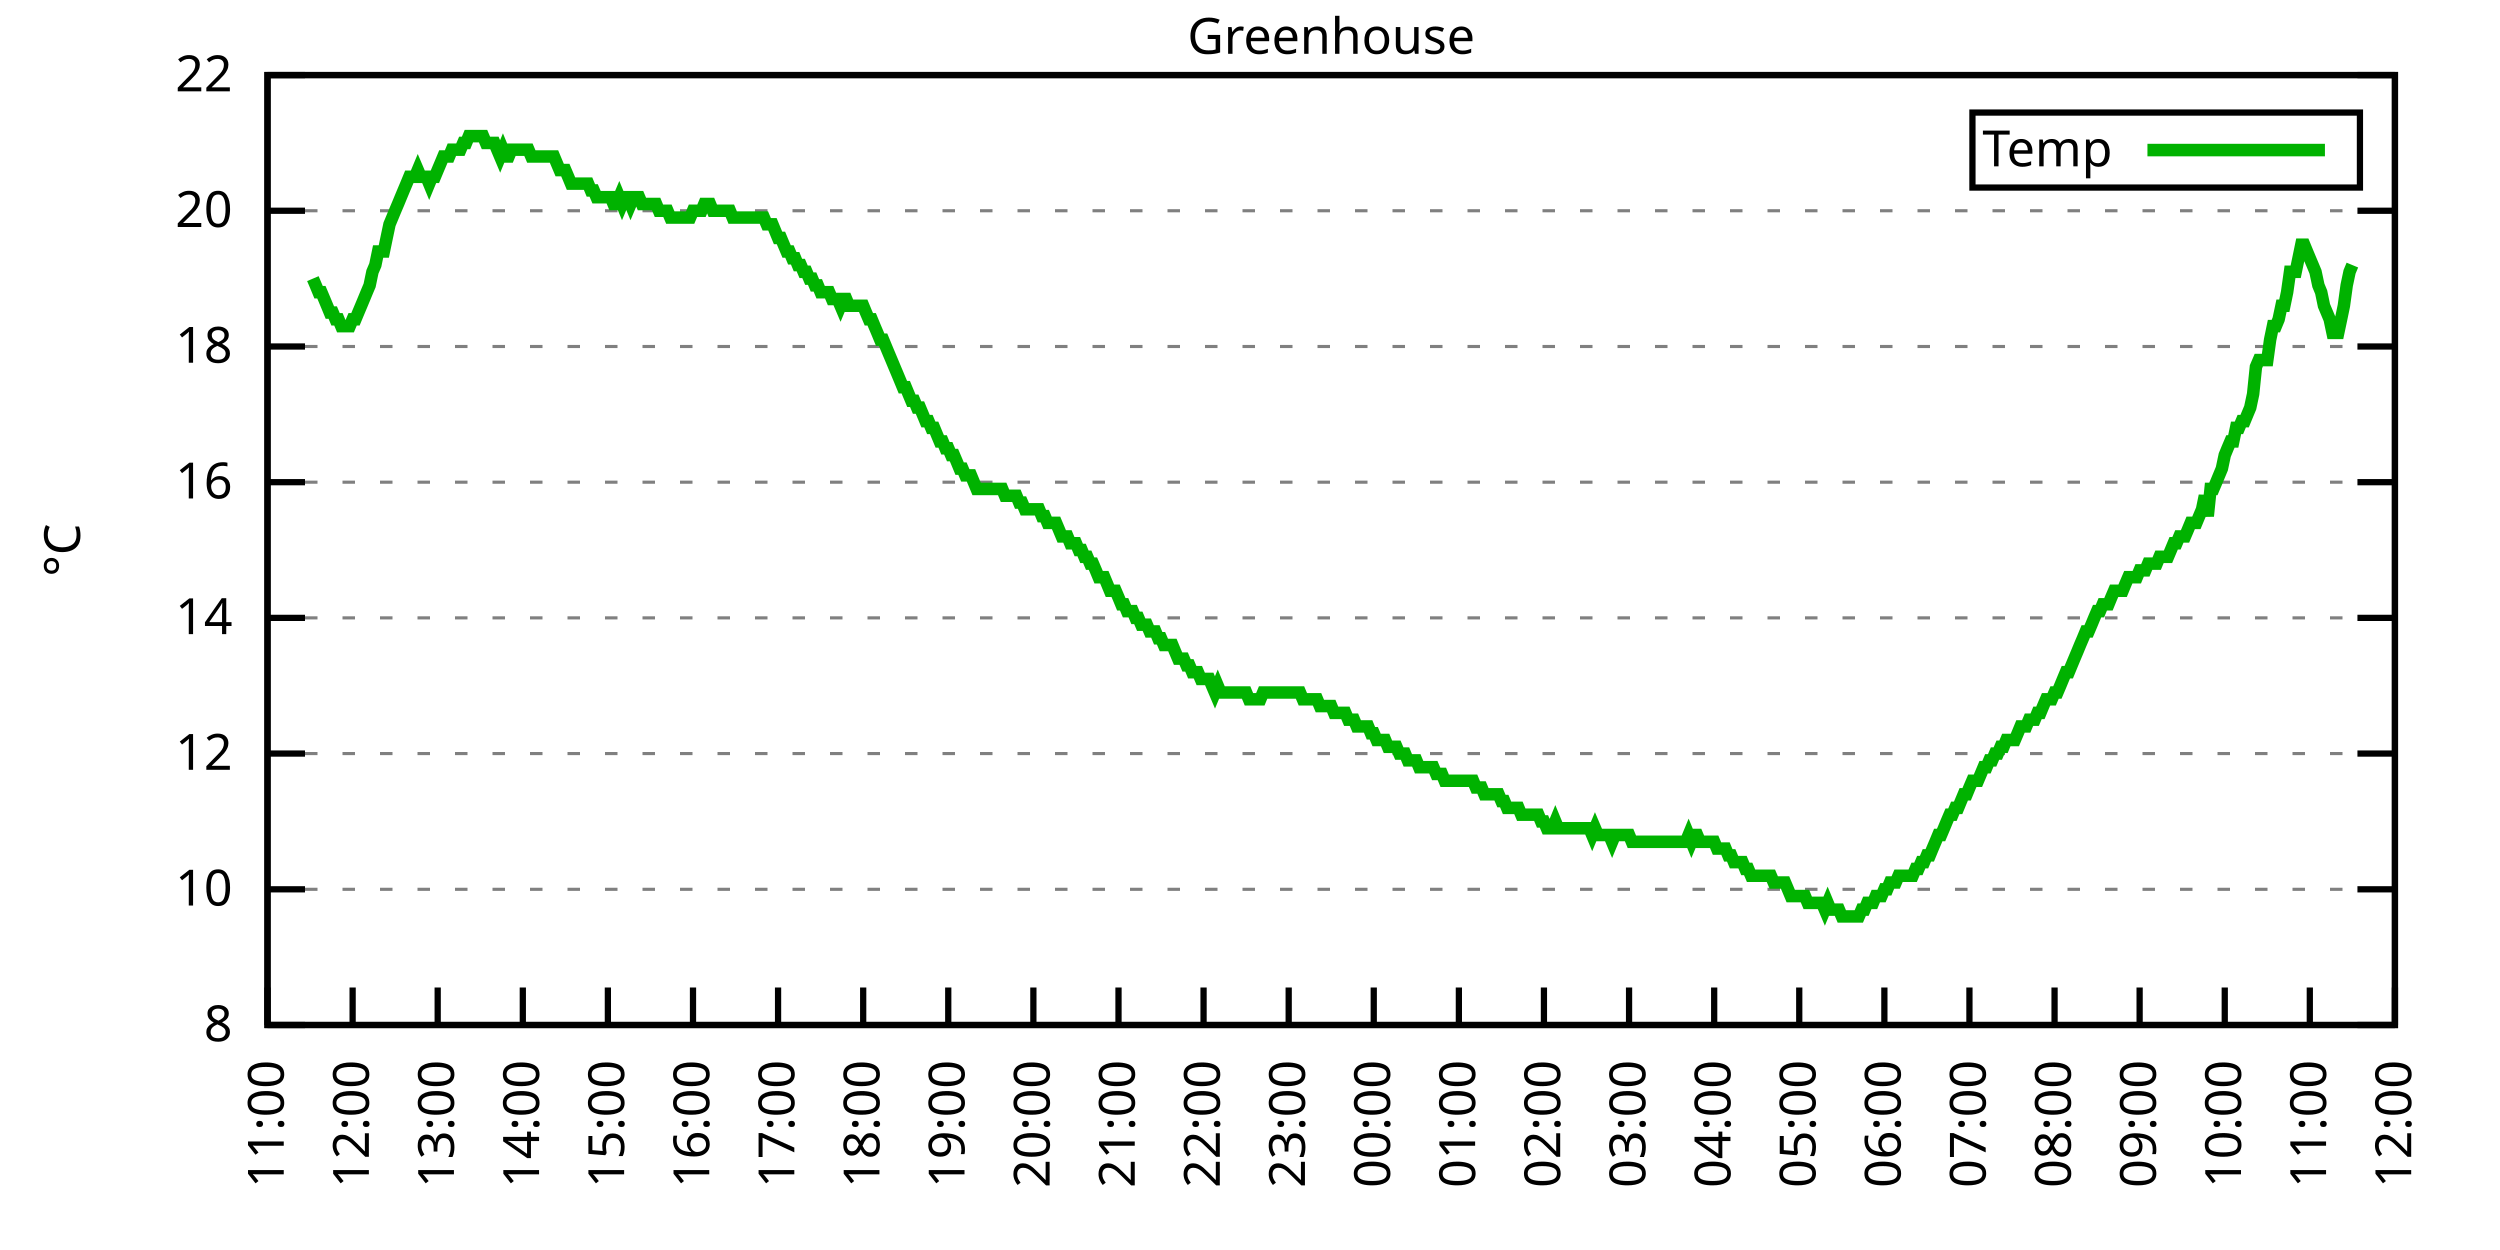
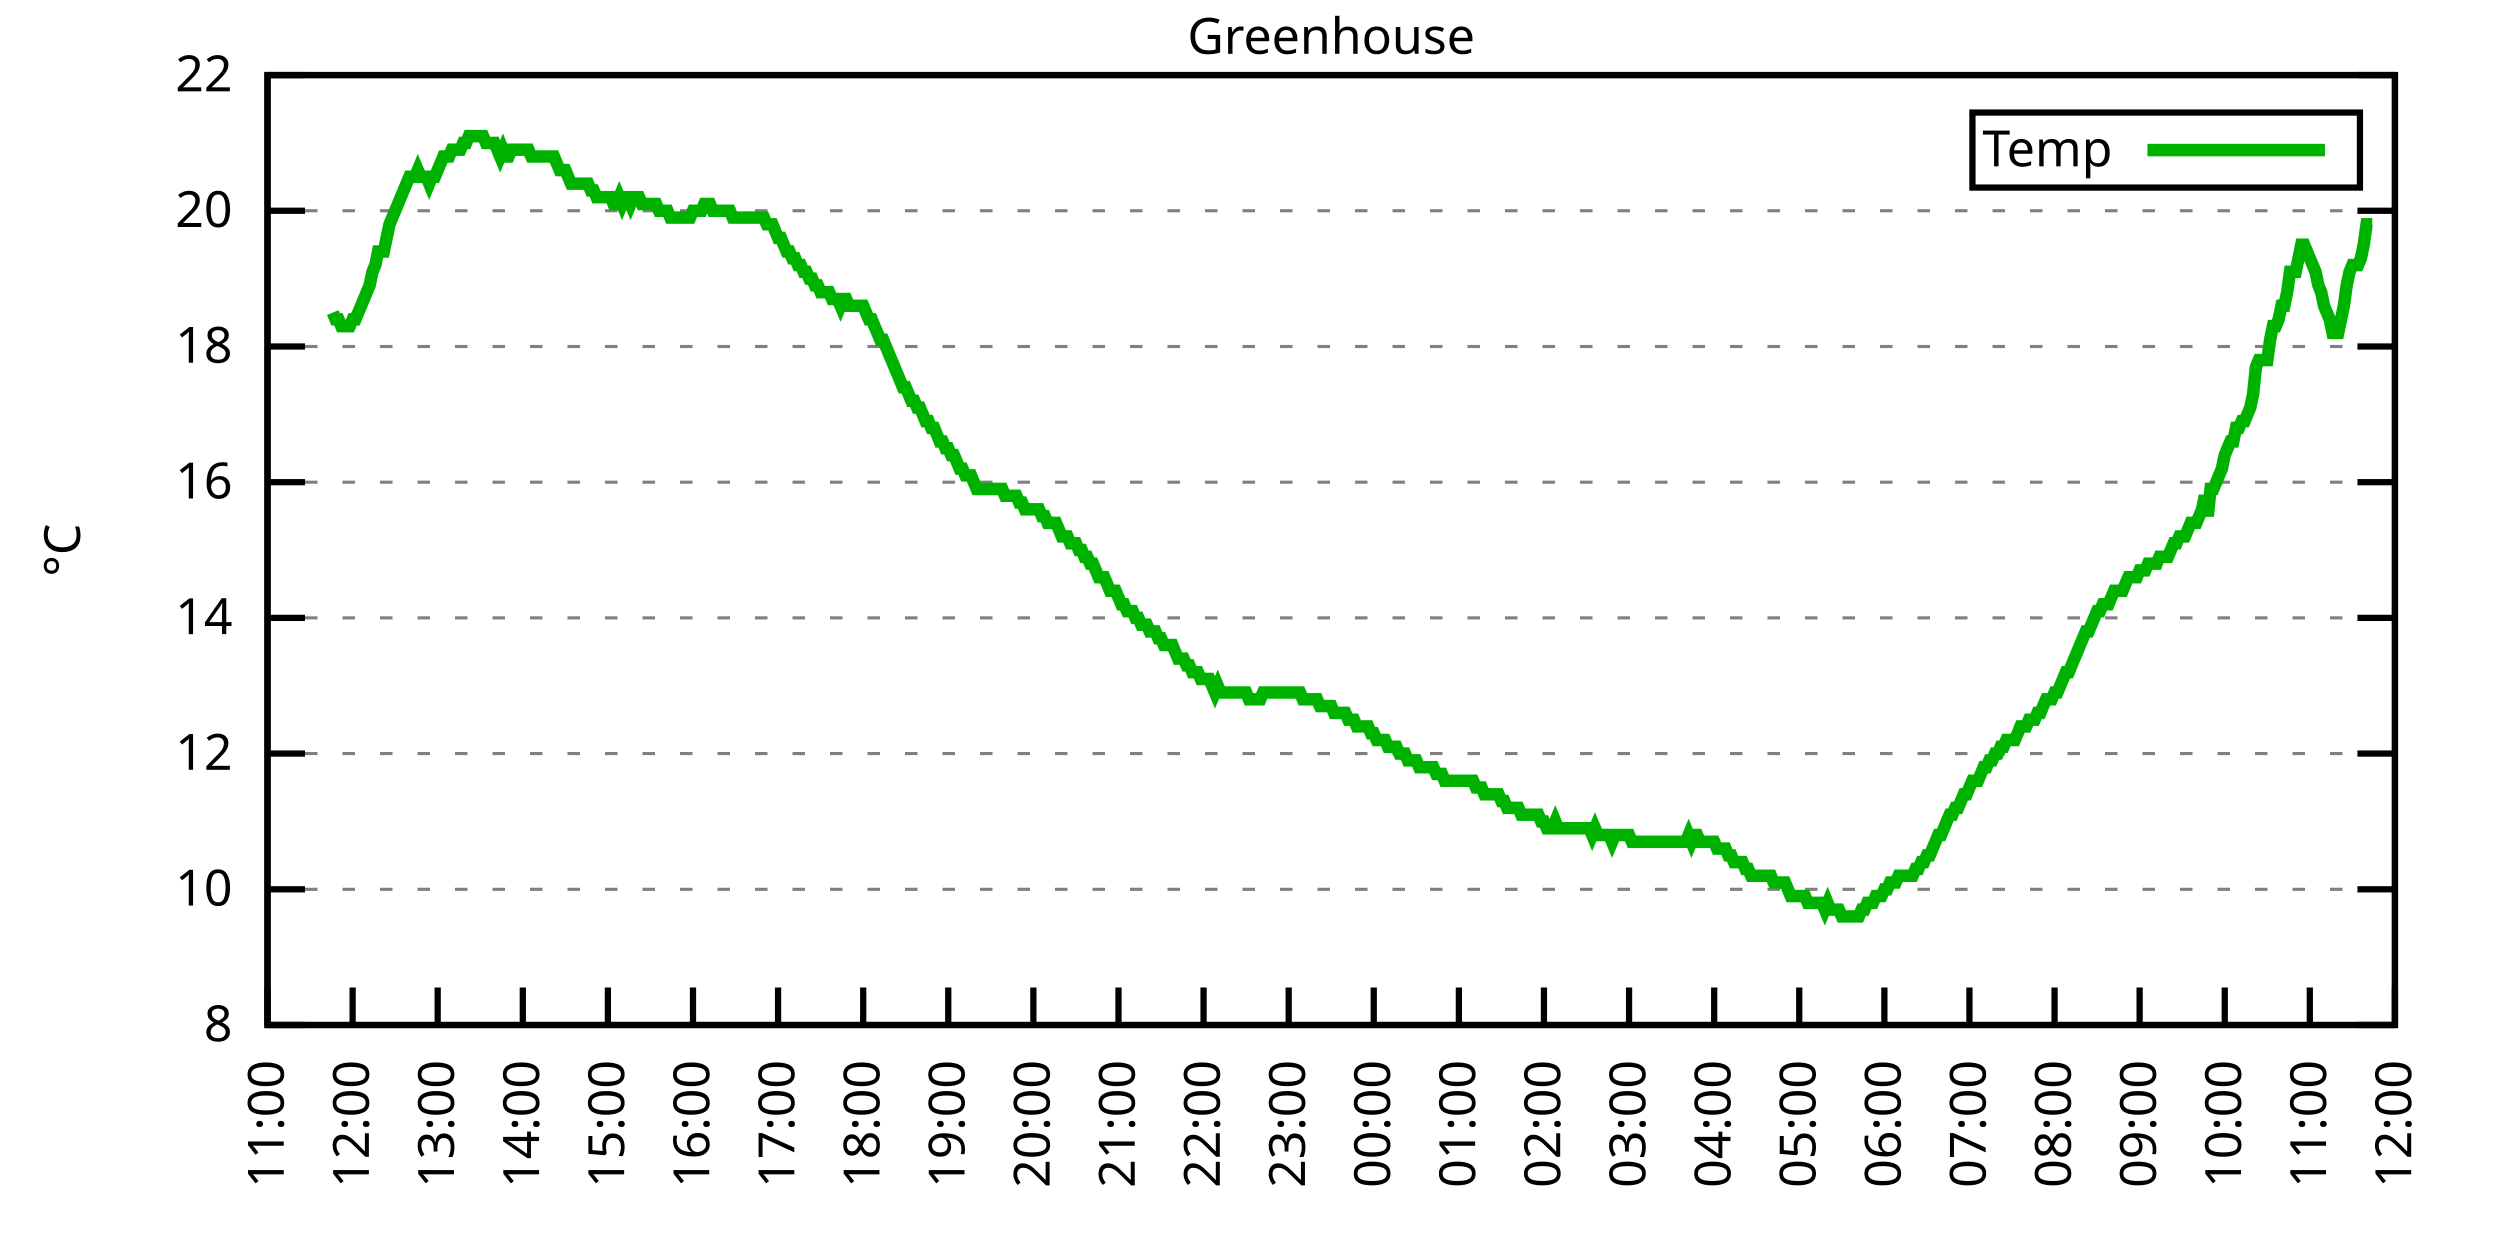
<svg xmlns="http://www.w3.org/2000/svg" xmlns:xlink="http://www.w3.org/1999/xlink" width="400" height="200" viewBox="0 0 400 200">
  <g id="gnuplot_canvas">
    <rect x="0" y="0" width="400" height="200" fill="none" />
    <defs>
      <circle id="gpDot" r="0.5" stroke-width="0.5" stroke="currentColor" />
      <path id="gpPt0" stroke-width="0.333" stroke="currentColor" d="M-1,0 h2 M0,-1 v2" />
      <path id="gpPt1" stroke-width="0.333" stroke="currentColor" d="M-1,-1 L1,1 M1,-1 L-1,1" />
      <path id="gpPt2" stroke-width="0.333" stroke="currentColor" d="M-1,0 L1,0 M0,-1 L0,1 M-1,-1 L1,1 M-1,1 L1,-1" />
      <rect id="gpPt3" stroke-width="0.333" stroke="currentColor" x="-1" y="-1" width="2" height="2" />
      <rect id="gpPt4" stroke-width="0.333" stroke="currentColor" fill="currentColor" x="-1" y="-1" width="2" height="2" />
      <circle id="gpPt5" stroke-width="0.333" stroke="currentColor" cx="0" cy="0" r="1" />
      <use xlink:href="#gpPt5" id="gpPt6" fill="currentColor" stroke="none" />
      <path id="gpPt7" stroke-width="0.333" stroke="currentColor" d="M0,-1.33 L-1.33,0.67 L1.33,0.67 z" />
      <use xlink:href="#gpPt7" id="gpPt8" fill="currentColor" stroke="none" />
      <use xlink:href="#gpPt7" id="gpPt9" stroke="currentColor" transform="rotate(180)" />
      <use xlink:href="#gpPt9" id="gpPt10" fill="currentColor" stroke="none" />
      <use xlink:href="#gpPt3" id="gpPt11" stroke="currentColor" transform="rotate(45)" />
      <use xlink:href="#gpPt11" id="gpPt12" fill="currentColor" stroke="none" />
      <path id="gpPt13" stroke-width="0.333" stroke="currentColor" d="M0,1.330 L1.265,0.411 L0.782,-1.067 L-0.782,-1.076 L-1.265,0.411 z" />
      <use xlink:href="#gpPt13" id="gpPt14" fill="currentColor" stroke="none" />
      <filter id="textbox" filterUnits="objectBoundingBox" x="0" y="0" height="1" width="1">
        <feFlood flood-color="white" flood-opacity="1" result="bgnd" />
        <feComposite in="SourceGraphic" in2="bgnd" operator="atop" />
      </filter>
      <filter id="greybox" filterUnits="objectBoundingBox" x="0" y="0" height="1" width="1">
        <feFlood flood-color="lightgrey" flood-opacity="1" result="grey" />
        <feComposite in="SourceGraphic" in2="grey" operator="atop" />
      </filter>
    </defs>
    <g fill="none" color="white" stroke="currentColor" stroke-width="1.00" stroke-linecap="butt" stroke-linejoin="miter">
</g>
    <g fill="none" color="black" stroke="currentColor" stroke-width="1.00" stroke-linecap="butt" stroke-linejoin="miter">
      <g stroke="none" shape-rendering="crispEdges">
        <polygon fill="rgb(255, 255, 255)" points="42.80,164.00 383.18,164.00 383.18,12.02 42.80,12.02 " />
      </g>
    </g>
    <g fill="none" color="black" stroke="currentColor" stroke-width="1.00" stroke-linecap="butt" stroke-linejoin="miter">
</g>
    <g fill="none" color="black" stroke="black" stroke-width="0.50" stroke-linecap="butt" stroke-linejoin="miter">
</g>
    <g fill="none" color="gray" stroke="currentColor" stroke-width="0.50" stroke-linecap="butt" stroke-linejoin="miter">
      <path stroke="gray" stroke-dasharray="2,4" class="gridline" d="M42.80,164.00 L383.19,164.00  " />
    </g>
    <g fill="none" color="gray" stroke="gray" stroke-width="1.00" stroke-linecap="butt" stroke-linejoin="miter">
</g>
    <g fill="none" color="black" stroke="currentColor" stroke-width="1.00" stroke-linecap="butt" stroke-linejoin="miter">
      <path stroke="black" d="M42.80,164.00 L48.80,164.00 M383.19,164.00 L377.19,164.00  " />
      <g transform="translate(37.20,166.60)" stroke="none" fill="black" font-family="Sans" font-size="8.00" text-anchor="end">
        <text>
          <tspan font-family="Sans"> 8</tspan>
        </text>
      </g>
    </g>
    <g fill="none" color="black" stroke="currentColor" stroke-width="1.00" stroke-linecap="butt" stroke-linejoin="miter">
</g>
    <g fill="none" color="black" stroke="black" stroke-width="0.50" stroke-linecap="butt" stroke-linejoin="miter">
</g>
    <g fill="none" color="gray" stroke="currentColor" stroke-width="0.50" stroke-linecap="butt" stroke-linejoin="miter">
      <path stroke="gray" stroke-dasharray="2,4" class="gridline" d="M42.80,142.29 L383.19,142.29  " />
    </g>
    <g fill="none" color="gray" stroke="gray" stroke-width="1.00" stroke-linecap="butt" stroke-linejoin="miter">
</g>
    <g fill="none" color="black" stroke="currentColor" stroke-width="1.00" stroke-linecap="butt" stroke-linejoin="miter">
      <path stroke="black" d="M42.80,142.29 L48.80,142.29 M383.19,142.29 L377.19,142.29  " />
      <g transform="translate(37.20,144.89)" stroke="none" fill="black" font-family="Sans" font-size="8.00" text-anchor="end">
        <text>
          <tspan font-family="Sans"> 10</tspan>
        </text>
      </g>
    </g>
    <g fill="none" color="black" stroke="currentColor" stroke-width="1.00" stroke-linecap="butt" stroke-linejoin="miter">
</g>
    <g fill="none" color="black" stroke="black" stroke-width="0.50" stroke-linecap="butt" stroke-linejoin="miter">
</g>
    <g fill="none" color="gray" stroke="currentColor" stroke-width="0.50" stroke-linecap="butt" stroke-linejoin="miter">
      <path stroke="gray" stroke-dasharray="2,4" class="gridline" d="M42.80,120.57 L383.19,120.57  " />
    </g>
    <g fill="none" color="gray" stroke="gray" stroke-width="1.00" stroke-linecap="butt" stroke-linejoin="miter">
</g>
    <g fill="none" color="black" stroke="currentColor" stroke-width="1.00" stroke-linecap="butt" stroke-linejoin="miter">
      <path stroke="black" d="M42.80,120.57 L48.80,120.57 M383.19,120.57 L377.19,120.57  " />
      <g transform="translate(37.20,123.17)" stroke="none" fill="black" font-family="Sans" font-size="8.00" text-anchor="end">
        <text>
          <tspan font-family="Sans"> 12</tspan>
        </text>
      </g>
    </g>
    <g fill="none" color="black" stroke="currentColor" stroke-width="1.00" stroke-linecap="butt" stroke-linejoin="miter">
</g>
    <g fill="none" color="black" stroke="black" stroke-width="0.50" stroke-linecap="butt" stroke-linejoin="miter">
</g>
    <g fill="none" color="gray" stroke="currentColor" stroke-width="0.50" stroke-linecap="butt" stroke-linejoin="miter">
      <path stroke="gray" stroke-dasharray="2,4" class="gridline" d="M42.80,98.86 L383.19,98.86  " />
    </g>
    <g fill="none" color="gray" stroke="gray" stroke-width="1.00" stroke-linecap="butt" stroke-linejoin="miter">
</g>
    <g fill="none" color="black" stroke="currentColor" stroke-width="1.00" stroke-linecap="butt" stroke-linejoin="miter">
      <path stroke="black" d="M42.80,98.86 L48.80,98.86 M383.19,98.86 L377.19,98.86  " />
      <g transform="translate(37.20,101.46)" stroke="none" fill="black" font-family="Sans" font-size="8.00" text-anchor="end">
        <text>
          <tspan font-family="Sans"> 14</tspan>
        </text>
      </g>
    </g>
    <g fill="none" color="black" stroke="currentColor" stroke-width="1.00" stroke-linecap="butt" stroke-linejoin="miter">
</g>
    <g fill="none" color="black" stroke="black" stroke-width="0.50" stroke-linecap="butt" stroke-linejoin="miter">
</g>
    <g fill="none" color="gray" stroke="currentColor" stroke-width="0.50" stroke-linecap="butt" stroke-linejoin="miter">
      <path stroke="gray" stroke-dasharray="2,4" class="gridline" d="M42.80,77.15 L383.19,77.15  " />
    </g>
    <g fill="none" color="gray" stroke="gray" stroke-width="1.00" stroke-linecap="butt" stroke-linejoin="miter">
</g>
    <g fill="none" color="black" stroke="currentColor" stroke-width="1.00" stroke-linecap="butt" stroke-linejoin="miter">
      <path stroke="black" d="M42.80,77.15 L48.80,77.15 M383.19,77.15 L377.19,77.15  " />
      <g transform="translate(37.20,79.75)" stroke="none" fill="black" font-family="Sans" font-size="8.00" text-anchor="end">
        <text>
          <tspan font-family="Sans"> 16</tspan>
        </text>
      </g>
    </g>
    <g fill="none" color="black" stroke="currentColor" stroke-width="1.00" stroke-linecap="butt" stroke-linejoin="miter">
</g>
    <g fill="none" color="black" stroke="black" stroke-width="0.50" stroke-linecap="butt" stroke-linejoin="miter">
</g>
    <g fill="none" color="gray" stroke="currentColor" stroke-width="0.50" stroke-linecap="butt" stroke-linejoin="miter">
      <path stroke="gray" stroke-dasharray="2,4" class="gridline" d="M42.80,55.44 L383.19,55.44  " />
    </g>
    <g fill="none" color="gray" stroke="gray" stroke-width="1.00" stroke-linecap="butt" stroke-linejoin="miter">
</g>
    <g fill="none" color="black" stroke="currentColor" stroke-width="1.00" stroke-linecap="butt" stroke-linejoin="miter">
      <path stroke="black" d="M42.80,55.44 L48.80,55.44 M383.19,55.44 L377.19,55.44  " />
      <g transform="translate(37.20,58.04)" stroke="none" fill="black" font-family="Sans" font-size="8.00" text-anchor="end">
        <text>
          <tspan font-family="Sans"> 18</tspan>
        </text>
      </g>
    </g>
    <g fill="none" color="black" stroke="currentColor" stroke-width="1.00" stroke-linecap="butt" stroke-linejoin="miter">
</g>
    <g fill="none" color="black" stroke="black" stroke-width="0.50" stroke-linecap="butt" stroke-linejoin="miter">
</g>
    <g fill="none" color="gray" stroke="currentColor" stroke-width="0.50" stroke-linecap="butt" stroke-linejoin="miter">
      <path stroke="gray" stroke-dasharray="2,4" class="gridline" d="M42.80,33.72 L383.19,33.72  " />
    </g>
    <g fill="none" color="gray" stroke="gray" stroke-width="1.00" stroke-linecap="butt" stroke-linejoin="miter">
</g>
    <g fill="none" color="black" stroke="currentColor" stroke-width="1.00" stroke-linecap="butt" stroke-linejoin="miter">
      <path stroke="black" d="M42.80,33.72 L48.80,33.72 M383.19,33.72 L377.19,33.72  " />
      <g transform="translate(37.20,36.32)" stroke="none" fill="black" font-family="Sans" font-size="8.00" text-anchor="end">
        <text>
          <tspan font-family="Sans"> 20</tspan>
        </text>
      </g>
    </g>
    <g fill="none" color="black" stroke="currentColor" stroke-width="1.00" stroke-linecap="butt" stroke-linejoin="miter">
</g>
    <g fill="none" color="black" stroke="black" stroke-width="0.50" stroke-linecap="butt" stroke-linejoin="miter">
</g>
    <g fill="none" color="gray" stroke="currentColor" stroke-width="0.50" stroke-linecap="butt" stroke-linejoin="miter">
      <path stroke="gray" stroke-dasharray="2,4" class="gridline" d="M42.80,12.01 L383.19,12.01  " />
    </g>
    <g fill="none" color="gray" stroke="gray" stroke-width="1.00" stroke-linecap="butt" stroke-linejoin="miter">
</g>
    <g fill="none" color="black" stroke="currentColor" stroke-width="1.00" stroke-linecap="butt" stroke-linejoin="miter">
      <path stroke="black" d="M42.80,12.01 L48.80,12.01 M383.19,12.01 L377.19,12.01  " />
      <g transform="translate(37.20,14.61)" stroke="none" fill="black" font-family="Sans" font-size="8.00" text-anchor="end">
        <text>
          <tspan font-family="Sans"> 22</tspan>
        </text>
      </g>
    </g>
    <g fill="none" color="black" stroke="currentColor" stroke-width="1.00" stroke-linecap="butt" stroke-linejoin="miter">
      <path stroke="black" d="M42.80,164.00 L42.80,158.00  " />
      <g transform="translate(45.40,169.60) rotate(270.00)" stroke="none" fill="black" font-family="Sans" font-size="8.00" text-anchor="end">
        <text>
          <tspan font-family="Sans">11:00</tspan>
        </text>
      </g>
    </g>
    <g fill="none" color="black" stroke="currentColor" stroke-width="1.00" stroke-linecap="butt" stroke-linejoin="miter">
      <path stroke="black" d="M56.42,164.00 L56.42,158.00  " />
      <g transform="translate(59.02,169.60) rotate(270.00)" stroke="none" fill="black" font-family="Sans" font-size="8.00" text-anchor="end">
        <text>
          <tspan font-family="Sans">12:00</tspan>
        </text>
      </g>
    </g>
    <g fill="none" color="black" stroke="currentColor" stroke-width="1.00" stroke-linecap="butt" stroke-linejoin="miter">
      <path stroke="black" d="M70.03,164.00 L70.03,158.00  " />
      <g transform="translate(72.63,169.60) rotate(270.00)" stroke="none" fill="black" font-family="Sans" font-size="8.00" text-anchor="end">
        <text>
          <tspan font-family="Sans">13:00</tspan>
        </text>
      </g>
    </g>
    <g fill="none" color="black" stroke="currentColor" stroke-width="1.00" stroke-linecap="butt" stroke-linejoin="miter">
      <path stroke="black" d="M83.65,164.00 L83.65,158.00  " />
      <g transform="translate(86.25,169.60) rotate(270.00)" stroke="none" fill="black" font-family="Sans" font-size="8.00" text-anchor="end">
        <text>
          <tspan font-family="Sans">14:00</tspan>
        </text>
      </g>
    </g>
    <g fill="none" color="black" stroke="currentColor" stroke-width="1.00" stroke-linecap="butt" stroke-linejoin="miter">
      <path stroke="black" d="M97.26,164.00 L97.26,158.00  " />
      <g transform="translate(99.86,169.60) rotate(270.00)" stroke="none" fill="black" font-family="Sans" font-size="8.00" text-anchor="end">
        <text>
          <tspan font-family="Sans">15:00</tspan>
        </text>
      </g>
    </g>
    <g fill="none" color="black" stroke="currentColor" stroke-width="1.00" stroke-linecap="butt" stroke-linejoin="miter">
      <path stroke="black" d="M110.88,164.00 L110.88,158.00  " />
      <g transform="translate(113.48,169.60) rotate(270.00)" stroke="none" fill="black" font-family="Sans" font-size="8.00" text-anchor="end">
        <text>
          <tspan font-family="Sans">16:00</tspan>
        </text>
      </g>
    </g>
    <g fill="none" color="black" stroke="currentColor" stroke-width="1.00" stroke-linecap="butt" stroke-linejoin="miter">
      <path stroke="black" d="M124.49,164.00 L124.49,158.00  " />
      <g transform="translate(127.09,169.60) rotate(270.00)" stroke="none" fill="black" font-family="Sans" font-size="8.00" text-anchor="end">
        <text>
          <tspan font-family="Sans">17:00</tspan>
        </text>
      </g>
    </g>
    <g fill="none" color="black" stroke="currentColor" stroke-width="1.00" stroke-linecap="butt" stroke-linejoin="miter">
      <path stroke="black" d="M138.11,164.00 L138.11,158.00  " />
      <g transform="translate(140.71,169.60) rotate(270.00)" stroke="none" fill="black" font-family="Sans" font-size="8.00" text-anchor="end">
        <text>
          <tspan font-family="Sans">18:00</tspan>
        </text>
      </g>
    </g>
    <g fill="none" color="black" stroke="currentColor" stroke-width="1.00" stroke-linecap="butt" stroke-linejoin="miter">
      <path stroke="black" d="M151.72,164.00 L151.72,158.00  " />
      <g transform="translate(154.32,169.60) rotate(270.00)" stroke="none" fill="black" font-family="Sans" font-size="8.00" text-anchor="end">
        <text>
          <tspan font-family="Sans">19:00</tspan>
        </text>
      </g>
    </g>
    <g fill="none" color="black" stroke="currentColor" stroke-width="1.00" stroke-linecap="butt" stroke-linejoin="miter">
      <path stroke="black" d="M165.34,164.00 L165.34,158.00  " />
      <g transform="translate(167.94,169.60) rotate(270.00)" stroke="none" fill="black" font-family="Sans" font-size="8.00" text-anchor="end">
        <text>
          <tspan font-family="Sans">20:00</tspan>
        </text>
      </g>
    </g>
    <g fill="none" color="black" stroke="currentColor" stroke-width="1.00" stroke-linecap="butt" stroke-linejoin="miter">
      <path stroke="black" d="M178.96,164.00 L178.96,158.00  " />
      <g transform="translate(181.56,169.60) rotate(270.00)" stroke="none" fill="black" font-family="Sans" font-size="8.00" text-anchor="end">
        <text>
          <tspan font-family="Sans">21:00</tspan>
        </text>
      </g>
    </g>
    <g fill="none" color="black" stroke="currentColor" stroke-width="1.00" stroke-linecap="butt" stroke-linejoin="miter">
      <path stroke="black" d="M192.57,164.00 L192.57,158.00  " />
      <g transform="translate(195.17,169.60) rotate(270.00)" stroke="none" fill="black" font-family="Sans" font-size="8.00" text-anchor="end">
        <text>
          <tspan font-family="Sans">22:00</tspan>
        </text>
      </g>
    </g>
    <g fill="none" color="black" stroke="currentColor" stroke-width="1.00" stroke-linecap="butt" stroke-linejoin="miter">
      <path stroke="black" d="M206.19,164.00 L206.19,158.00  " />
      <g transform="translate(208.79,169.60) rotate(270.00)" stroke="none" fill="black" font-family="Sans" font-size="8.00" text-anchor="end">
        <text>
          <tspan font-family="Sans">23:00</tspan>
        </text>
      </g>
    </g>
    <g fill="none" color="black" stroke="currentColor" stroke-width="1.00" stroke-linecap="butt" stroke-linejoin="miter">
      <path stroke="black" d="M219.80,164.00 L219.80,158.00  " />
      <g transform="translate(222.40,169.60) rotate(270.00)" stroke="none" fill="black" font-family="Sans" font-size="8.00" text-anchor="end">
        <text>
          <tspan font-family="Sans">00:00</tspan>
        </text>
      </g>
    </g>
    <g fill="none" color="black" stroke="currentColor" stroke-width="1.00" stroke-linecap="butt" stroke-linejoin="miter">
      <path stroke="black" d="M233.42,164.00 L233.42,158.00  " />
      <g transform="translate(236.02,169.60) rotate(270.00)" stroke="none" fill="black" font-family="Sans" font-size="8.00" text-anchor="end">
        <text>
          <tspan font-family="Sans">01:00</tspan>
        </text>
      </g>
    </g>
    <g fill="none" color="black" stroke="currentColor" stroke-width="1.00" stroke-linecap="butt" stroke-linejoin="miter">
      <path stroke="black" d="M247.03,164.00 L247.03,158.00  " />
      <g transform="translate(249.63,169.60) rotate(270.00)" stroke="none" fill="black" font-family="Sans" font-size="8.00" text-anchor="end">
        <text>
          <tspan font-family="Sans">02:00</tspan>
        </text>
      </g>
    </g>
    <g fill="none" color="black" stroke="currentColor" stroke-width="1.00" stroke-linecap="butt" stroke-linejoin="miter">
      <path stroke="black" d="M260.65,164.00 L260.65,158.00  " />
      <g transform="translate(263.25,169.60) rotate(270.00)" stroke="none" fill="black" font-family="Sans" font-size="8.00" text-anchor="end">
        <text>
          <tspan font-family="Sans">03:00</tspan>
        </text>
      </g>
    </g>
    <g fill="none" color="black" stroke="currentColor" stroke-width="1.00" stroke-linecap="butt" stroke-linejoin="miter">
      <path stroke="black" d="M274.27,164.00 L274.27,158.00  " />
      <g transform="translate(276.87,169.60) rotate(270.00)" stroke="none" fill="black" font-family="Sans" font-size="8.00" text-anchor="end">
        <text>
          <tspan font-family="Sans">04:00</tspan>
        </text>
      </g>
    </g>
    <g fill="none" color="black" stroke="currentColor" stroke-width="1.00" stroke-linecap="butt" stroke-linejoin="miter">
      <path stroke="black" d="M287.88,164.00 L287.88,158.00  " />
      <g transform="translate(290.48,169.60) rotate(270.00)" stroke="none" fill="black" font-family="Sans" font-size="8.00" text-anchor="end">
        <text>
          <tspan font-family="Sans">05:00</tspan>
        </text>
      </g>
    </g>
    <g fill="none" color="black" stroke="currentColor" stroke-width="1.00" stroke-linecap="butt" stroke-linejoin="miter">
      <path stroke="black" d="M301.50,164.00 L301.50,158.00  " />
      <g transform="translate(304.10,169.60) rotate(270.00)" stroke="none" fill="black" font-family="Sans" font-size="8.00" text-anchor="end">
        <text>
          <tspan font-family="Sans">06:00</tspan>
        </text>
      </g>
    </g>
    <g fill="none" color="black" stroke="currentColor" stroke-width="1.00" stroke-linecap="butt" stroke-linejoin="miter">
      <path stroke="black" d="M315.11,164.00 L315.11,158.00  " />
      <g transform="translate(317.71,169.60) rotate(270.00)" stroke="none" fill="black" font-family="Sans" font-size="8.00" text-anchor="end">
        <text>
          <tspan font-family="Sans">07:00</tspan>
        </text>
      </g>
    </g>
    <g fill="none" color="black" stroke="currentColor" stroke-width="1.00" stroke-linecap="butt" stroke-linejoin="miter">
      <path stroke="black" d="M328.73,164.00 L328.73,158.00  " />
      <g transform="translate(331.33,169.60) rotate(270.00)" stroke="none" fill="black" font-family="Sans" font-size="8.00" text-anchor="end">
        <text>
          <tspan font-family="Sans">08:00</tspan>
        </text>
      </g>
    </g>
    <g fill="none" color="black" stroke="currentColor" stroke-width="1.00" stroke-linecap="butt" stroke-linejoin="miter">
      <path stroke="black" d="M342.34,164.00 L342.34,158.00  " />
      <g transform="translate(344.94,169.60) rotate(270.00)" stroke="none" fill="black" font-family="Sans" font-size="8.00" text-anchor="end">
        <text>
          <tspan font-family="Sans">09:00</tspan>
        </text>
      </g>
    </g>
    <g fill="none" color="black" stroke="currentColor" stroke-width="1.00" stroke-linecap="butt" stroke-linejoin="miter">
      <path stroke="black" d="M355.96,164.00 L355.96,158.00  " />
      <g transform="translate(358.56,169.60) rotate(270.00)" stroke="none" fill="black" font-family="Sans" font-size="8.00" text-anchor="end">
        <text>
          <tspan font-family="Sans">10:00</tspan>
        </text>
      </g>
    </g>
    <g fill="none" color="black" stroke="currentColor" stroke-width="1.00" stroke-linecap="butt" stroke-linejoin="miter">
      <path stroke="black" d="M369.57,164.00 L369.57,158.00  " />
      <g transform="translate(372.17,169.60) rotate(270.00)" stroke="none" fill="black" font-family="Sans" font-size="8.00" text-anchor="end">
        <text>
          <tspan font-family="Sans">11:00</tspan>
        </text>
      </g>
    </g>
    <g fill="none" color="black" stroke="currentColor" stroke-width="1.00" stroke-linecap="butt" stroke-linejoin="miter">
      <path stroke="black" d="M383.19,164.00 L383.19,158.00  " />
      <g transform="translate(385.79,169.60) rotate(270.00)" stroke="none" fill="black" font-family="Sans" font-size="8.00" text-anchor="end">
        <text>
          <tspan font-family="Sans">12:00</tspan>
        </text>
      </g>
    </g>
    <g fill="none" color="black" stroke="currentColor" stroke-width="1.00" stroke-linecap="butt" stroke-linejoin="miter">
</g>
    <g fill="none" color="black" stroke="currentColor" stroke-width="1.00" stroke-linecap="butt" stroke-linejoin="miter">
      <path stroke="black" d="M42.80,12.01 L42.80,164.00 L383.19,164.00 L383.19,12.01 L42.80,12.01 Z  " />
    </g>
    <g fill="none" color="black" stroke="currentColor" stroke-width="1.00" stroke-linecap="butt" stroke-linejoin="miter">
</g>
    <g fill="none" color="black" stroke="currentColor" stroke-width="1.00" stroke-linecap="butt" stroke-linejoin="miter">
      <path stroke="black" d="M315.59,30.01 L315.59,18.01 L377.59,18.01 L377.59,30.01 L315.59,30.01 Z  " />
    </g>
    <g id="Greenhouse_plot_1">
      <g fill="none" color="white" stroke="black" stroke-width="2.00" stroke-linecap="butt" stroke-linejoin="miter">
</g>
      <g fill="none" color="black" stroke="currentColor" stroke-width="2.00" stroke-linecap="butt" stroke-linejoin="miter">
        <g transform="translate(337.99,26.61)" stroke="none" fill="black" font-family="Sans" font-size="8.00" text-anchor="end">
          <text>
            <tspan font-family="Sans">Temp</tspan>
          </text>
        </g>
      </g>
      <g fill="none" color="black" stroke="currentColor" stroke-width="2.00" stroke-linecap="butt" stroke-linejoin="miter">
-         <path stroke="rgb(  0, 178,   0)" d="M343.59,24.01 L371.99,24.01 M50.06,44.58 L50.52,45.66 L50.97,46.75 L51.42,46.75 L51.88,47.84 L52.33,48.92   L52.78,50.01 L53.24,50.01 L53.69,51.09 L54.15,51.09 L54.60,52.18 L55.05,52.18 L55.51,52.18 L55.96,52.18   L56.42,51.09 L56.87,51.09 L57.32,50.01 L57.78,48.92 L58.23,47.84 L58.68,46.75 L59.14,45.66 L59.59,43.49   L60.05,42.41 L60.50,40.24 L60.95,40.24 L61.41,40.24 L61.86,38.07 L62.32,35.89 L62.77,34.81 L63.22,33.72   L63.68,32.64 L64.13,31.55 L64.58,30.47 L65.04,29.38 L65.49,28.29 L65.95,28.29 L66.40,28.29 L66.85,27.21   L67.31,28.29 L67.76,28.29 L68.22,28.29 L68.67,29.38 L69.12,28.29 L69.58,28.29 L70.03,27.21 L70.49,26.12   L70.94,25.04 L71.39,25.04 L71.85,25.04 L72.30,23.95 L72.75,23.95 L73.21,23.95 L73.66,23.95 L74.12,22.87   L74.57,22.87 L75.02,21.78 L75.48,21.78 L75.93,21.78 L76.39,21.78 L76.84,21.78 L77.29,21.78 L77.75,22.87   L78.20,22.87 L78.65,22.87 L79.11,22.87 L79.56,23.95 L80.02,25.04 L80.47,23.95 L80.92,25.04 L81.38,25.04   L81.83,23.95 L82.29,23.95 L82.74,23.95 L83.19,23.95 L83.65,23.95 L84.10,23.95 L84.55,23.95 L85.01,25.04   L85.46,25.04 L85.92,25.04 L86.37,25.04 L86.82,25.04 L87.28,25.04 L87.73,25.04 L88.19,25.04 L88.64,25.04   L89.09,26.12 L89.55,27.21 L90.00,27.21 L90.45,27.21 L90.91,28.29 L91.36,29.38 L92.27,29.38 L92.72,29.38   L93.18,29.38 L93.63,29.38 L94.09,29.38 L94.54,30.47 L94.99,30.47 L95.45,31.55 L95.90,31.55 L96.35,31.55   L96.81,31.55 L97.26,31.55 L97.72,31.55 L98.17,32.64 L98.62,32.64 L99.08,31.55 L99.53,32.64 L99.99,31.55   L100.44,31.55 L100.89,32.64 L101.35,31.55 L101.80,31.55 L102.25,31.55 L102.71,32.64 L103.16,32.64 L103.62,32.64   L104.07,32.64 L104.52,32.64 L104.98,32.64 L105.43,33.72 L105.89,33.72 L106.34,33.72 L106.79,33.72 L107.25,34.81   L107.70,34.81 L108.15,34.81 L108.61,34.81 L109.06,34.81 L109.52,34.81 L109.97,34.81 L110.42,34.81 L110.88,33.72   L111.33,33.72 L111.79,33.72 L112.24,33.72 L112.69,32.64 L113.15,32.64 L113.60,32.64 L114.05,33.72 L114.51,33.72   L114.96,33.72 L115.42,33.72 L115.87,33.72 L116.32,33.72 L116.78,33.72 L117.23,34.81 L117.69,34.81 L118.14,34.81   L118.59,34.81 L119.05,34.81 L119.50,34.81 L119.96,34.81 L120.41,34.81 L120.86,34.81 L121.32,34.81 L121.77,34.81   L122.22,34.81 L122.68,35.89 L123.13,35.89 L123.59,35.89 L124.04,36.98 L124.49,38.07 L124.95,38.07 L125.40,39.15   L125.86,40.24 L126.31,40.24 L126.76,41.32 L127.22,41.32 L127.67,42.41 L128.12,42.41 L128.58,43.49 L129.03,43.49   L129.49,44.58 L129.94,44.58 L130.39,45.66 L130.85,45.66 L131.30,46.75 L131.76,46.75 L132.21,46.75 L132.66,46.75   L133.12,47.84 L133.57,47.84 L134.02,47.84 L134.48,48.92 L134.93,47.84 L135.39,47.84 L135.84,48.92 L136.29,48.92   L136.75,48.92 L137.20,48.92 L137.66,48.92 L138.11,48.92 L138.56,50.01 L139.02,51.09 L139.47,51.09 L139.92,52.18   L140.38,53.26 L140.83,54.35 L141.29,54.35 L141.74,55.44 L142.19,56.52 L142.65,57.61 L143.10,58.69 L143.56,59.78   L144.01,60.86 L144.46,61.95 L144.92,61.95 L145.37,63.04 L145.82,64.12 L146.28,64.12 L146.73,65.21 L147.19,65.21   L147.64,66.29 L148.09,67.38 L148.55,67.38 L149.00,68.46 L149.46,68.46 L149.91,69.55 L150.36,70.63 L150.82,70.63   L151.27,71.72 L151.72,71.72 L152.18,72.81 L152.63,72.81 L153.09,73.89 L153.54,74.98 L153.99,74.98 L154.45,76.06   L154.90,76.06 L155.36,76.06 L155.81,77.15 L156.26,78.23 L156.72,78.23 L157.17,78.23 L157.62,78.23 L158.08,78.23   L158.53,78.23 L158.99,78.23 L159.44,78.23 L159.89,78.23 L160.35,78.23 L160.80,79.32 L161.26,79.32 L161.71,79.32   L162.16,79.32 L162.62,79.32 L163.07,80.41 L163.52,80.41 L163.98,81.49 L164.43,81.49 L164.89,81.49 L165.34,81.49   L165.79,81.49 L166.25,81.49 L166.70,82.58 L167.16,82.58 L167.61,83.66 L168.06,83.66 L168.52,83.66 L168.97,83.66   L169.43,84.75 L169.88,85.83 L170.33,85.83 L170.79,85.83 L171.24,86.92 L171.69,86.92 L172.15,86.92 L172.60,88.00   L173.06,88.00 L173.51,89.09 L173.96,89.09 L174.42,90.18 L174.87,90.18 L175.33,91.26 L175.78,92.35 L176.23,92.35   L176.69,92.35 L177.14,93.43 L177.59,94.52 L178.05,94.52 L178.50,94.52 L178.96,95.60 L179.41,96.69 L179.86,96.69   L180.32,97.78 L180.77,97.78 L181.23,97.78 L181.68,98.86 L182.13,98.86 L182.59,99.95 L183.04,99.95 L183.49,99.95   L183.95,101.03 L184.40,101.03 L184.86,101.03 L185.31,102.12 L185.76,102.12 L186.22,103.20 L186.67,103.20 L187.13,103.20   L187.58,103.20 L188.03,104.29 L188.49,105.38 L188.94,105.38 L189.39,105.38 L189.85,106.46 L190.30,106.46 L190.76,107.55   L191.21,107.55 L191.66,107.55 L192.12,108.63 L192.57,108.63 L193.03,108.63 L193.48,108.63 L193.93,109.72 L194.39,110.80   L194.84,109.72 L195.29,110.80 L195.75,110.80 L196.20,110.80 L196.66,110.80 L197.11,110.80 L197.56,110.80 L198.02,110.80   L198.47,110.80 L198.93,110.80 L199.38,110.80 L199.83,111.89 L200.29,111.89 L200.74,111.89 L201.19,111.89 L201.65,111.89   L202.10,110.80 L202.56,110.80 L203.01,110.80 L203.46,110.80 L203.92,110.80 L204.37,110.80 L204.83,110.80 L205.28,110.80   L205.73,110.80 L206.19,110.80 L206.64,110.80 L207.09,110.80 L207.55,110.80 L208.00,110.80 L208.46,111.89 L208.91,111.89   L209.36,111.89 L209.82,111.89 L210.27,111.89 L210.73,111.89 L211.18,112.97 L211.63,112.97 L212.09,112.97 L212.54,112.97   L213.00,112.97 L213.45,114.06 L213.90,114.06 L214.36,114.06 L214.81,114.06 L215.26,114.06 L215.72,115.15 L216.17,115.15   L216.63,115.15 L217.08,116.23 L217.53,116.23 L217.99,116.23 L218.44,116.23 L218.90,116.23 L219.35,117.32 L219.80,117.32   L220.26,118.40 L220.71,118.40 L221.16,118.40 L221.62,118.40 L222.07,119.49 L222.53,119.49 L222.98,119.49 L223.43,119.49   L223.89,120.57 L224.34,120.57 L224.80,120.57 L225.25,121.66 L225.70,121.66 L226.16,121.66 L226.61,121.66 L227.06,122.75   L227.52,122.75 L227.97,122.75 L228.43,122.75 L228.88,122.75 L229.33,122.75 L229.79,123.83 L230.24,123.83 L230.70,123.83   L231.15,124.92 L231.60,124.92 L232.06,124.92 L232.51,124.92 L232.96,124.92 L233.42,124.92 L233.87,124.92 L234.33,124.92   L234.78,124.92 L235.23,124.92 L235.69,124.92 L236.14,126.00 L236.60,126.00 L237.05,126.00 L237.50,127.09 L237.96,127.09   L238.41,127.09 L238.86,127.09 L239.32,127.09 L239.77,127.09 L240.23,128.17 L240.68,128.17 L241.13,129.26 L241.59,129.26   L242.04,129.26 L242.50,129.26 L242.95,129.26 L243.40,130.35 L243.86,130.35 L244.31,130.35 L244.76,130.35 L245.22,130.35   L245.67,130.35 L246.13,130.35 L246.58,131.43 L247.03,131.43 L247.49,132.52 L247.94,132.52 L248.40,132.52 L248.85,131.43   L249.30,132.52 L249.76,132.52 L250.21,132.52 L250.66,132.52 L251.12,132.52 L251.57,132.52 L252.03,132.52 L252.48,132.52   L252.93,132.52 L253.39,132.52 L253.84,132.52 L254.30,132.52 L254.75,133.60 L255.20,132.52 L255.66,133.60 L256.11,133.60   L256.56,133.60 L257.02,133.60 L257.47,133.60 L257.93,134.69 L258.38,133.60 L258.83,133.60 L259.29,133.60 L259.74,133.60   L260.20,133.60 L260.65,133.60 L261.10,134.69 L261.56,134.69 L262.01,134.69 L262.47,134.69 L262.92,134.69 L263.37,134.69   L263.83,134.69 L264.28,134.69 L264.73,134.69 L265.19,134.69 L265.64,134.69 L266.10,134.69 L266.55,134.69 L267.00,134.69   L267.46,134.69 L267.91,134.69 L268.37,134.69 L268.82,134.69 L269.27,134.69 L269.73,134.69 L270.18,133.60 L270.63,134.69   L271.09,133.60 L271.54,133.60 L272.00,134.69 L272.45,134.69 L272.90,134.69 L273.36,134.69 L273.81,134.69 L274.27,134.69   L274.72,135.77 L275.17,135.77 L275.63,135.77 L276.08,135.77 L276.53,136.86 L276.99,136.86 L277.44,137.94 L277.90,137.94   L278.35,137.94 L278.80,137.94 L279.26,139.03 L279.71,139.03 L280.17,140.12 L280.62,140.12 L281.07,140.12 L281.53,140.12   L281.98,140.12 L282.43,140.12 L282.89,140.12 L283.34,140.12 L283.80,141.20 L284.25,141.20 L284.70,141.20 L285.16,141.20   L285.61,141.20 L286.07,142.29 L286.52,143.37 L286.97,143.37 L287.43,143.37 L287.88,143.37 L288.33,143.37 L288.79,143.37   L289.24,144.46 L289.70,144.46 L290.15,144.46 L290.60,144.46 L291.06,144.46 L291.51,144.46 L291.97,145.54 L292.42,144.46   L292.87,145.54 L293.33,145.54 L293.78,145.54 L294.23,145.54 L294.69,146.63 L295.14,146.63 L295.60,146.63 L296.05,146.63   L296.50,146.63 L296.96,146.63 L297.41,146.63 L297.87,145.54 L298.32,145.54 L298.77,144.46 L299.23,144.46 L299.68,144.46   L300.13,143.37 L300.59,143.37 L301.04,143.37 L301.50,142.29 L301.95,142.29 L302.40,141.20 L302.86,141.20 L303.31,141.20   L303.77,140.12 L304.22,140.12 L304.67,140.12 L305.13,140.12 L305.58,140.12 L306.03,140.12 L306.49,139.03 L306.94,139.03   L307.40,137.94 L307.85,137.94 L308.30,136.86 L308.76,136.86 L309.21,135.77 L309.67,134.69 L310.12,133.60 L310.57,133.60   L311.03,132.52 L311.48,131.43 L311.94,130.35 L312.39,130.35 L312.84,129.26 L313.30,129.26 L313.75,128.17 L314.20,127.09   L314.66,127.09 L315.11,126.00 L315.57,124.92 L316.02,124.92 L316.47,124.92 L316.93,123.83 L317.38,122.75 L317.84,122.75   L318.29,121.66 L318.74,121.66 L319.20,120.57 L319.65,120.57 L320.10,119.49 L320.56,119.49 L321.01,118.40 L321.47,118.40   L321.92,118.40 L322.37,118.40 L322.83,117.32 L323.28,116.23 L323.74,116.23 L324.19,116.23 L324.64,115.15 L325.10,115.15   L325.55,115.15 L326.00,114.06 L326.46,114.06 L326.91,112.97 L327.37,111.89 L327.82,111.89 L328.27,111.89 L328.73,110.80   L329.18,110.80 L329.64,109.72 L330.09,108.63 L330.54,107.55 L331.00,107.55 L331.45,106.46 L331.90,105.38 L332.36,104.29   L332.81,103.20 L333.27,102.12 L333.72,101.03 L334.17,101.03 L334.63,99.95 L335.08,98.86 L335.54,97.78 L335.99,97.78   L336.44,96.69 L336.90,96.69 L337.35,96.69 L337.80,95.60 L338.26,94.52 L338.71,94.52 L339.17,94.52 L339.62,94.52   L340.07,93.43 L340.53,92.35 L340.98,92.35 L341.44,92.35 L341.89,92.35 L342.34,91.26 L342.80,91.26 L343.25,91.26   L343.70,90.18 L344.16,90.18 L344.61,90.18 L345.07,90.18 L345.52,89.09 L345.97,89.09 L346.43,89.09 L346.88,89.09   L347.34,88.00 L347.79,86.92 L348.24,86.92 L348.70,85.83 L349.15,85.83 L349.60,85.83 L350.06,84.75 L350.51,83.66   L350.97,83.66 L351.42,83.66 L351.87,82.58 L352.33,81.49 L352.78,79.32 L353.24,82.58 L353.69,78.23 L354.14,78.23   L354.60,77.15 L355.05,76.06 L355.50,74.98 L355.96,72.81 L356.41,71.72 L356.87,70.63 L357.32,70.63 L357.77,68.46   L358.23,68.46 L358.68,67.38 L359.14,67.38 L359.59,66.29 L360.04,65.21 L360.50,63.04 L360.95,58.69 L361.41,57.61   L361.86,57.61 L362.31,57.61 L362.77,57.61 L363.22,54.35 L363.67,52.18 L364.13,52.18 L364.58,51.09 L365.04,48.92   L365.49,48.92 L365.94,46.75 L366.40,43.49 L366.85,43.49 L367.31,43.49 L367.76,41.32 L368.21,39.15 L368.67,39.15   L369.12,40.24 L369.57,41.32 L370.03,42.41 L370.48,43.49 L370.94,45.66 L371.39,46.75 L371.84,48.92 L372.30,50.01   L372.75,51.09 L373.21,53.26 L373.66,53.26 L374.11,53.26 L374.57,51.09 L375.02,48.92 L375.47,45.66 L375.93,43.49   L376.38,42.41  " />
+         <path stroke="rgb(  0, 178,   0)" d="M343.59,24.01 L371.99,24.01 M53.24,50.01 L53.69,51.09 L54.15,51.09 L54.60,52.18 L55.05,52.18 L55.51,52.18   L55.96,52.18 L56.42,51.09 L56.87,51.09 L57.32,50.01 L57.78,48.92 L58.23,47.84 L58.68,46.75 L59.14,45.66   L59.59,43.49 L60.05,42.41 L60.50,40.24 L60.95,40.24 L61.41,40.24 L61.86,38.07 L62.32,35.89 L62.77,34.81   L63.22,33.72 L63.68,32.64 L64.13,31.55 L64.58,30.47 L65.04,29.38 L65.49,28.29 L65.95,28.29 L66.40,28.29   L66.85,27.21 L67.31,28.29 L67.76,28.29 L68.22,28.29 L68.67,29.38 L69.12,28.29 L69.58,28.29 L70.03,27.21   L70.49,26.12 L70.94,25.04 L71.39,25.04 L71.85,25.04 L72.30,23.95 L72.75,23.95 L73.21,23.95 L73.66,23.95   L74.12,22.87 L74.57,22.87 L75.02,21.78 L75.48,21.78 L75.93,21.78 L76.39,21.78 L76.84,21.78 L77.29,21.78   L77.75,22.87 L78.20,22.87 L78.65,22.87 L79.11,22.87 L79.56,23.95 L80.02,25.04 L80.47,23.95 L80.92,25.04   L81.38,25.04 L81.83,23.95 L82.29,23.95 L82.74,23.95 L83.19,23.95 L83.65,23.95 L84.10,23.95 L84.55,23.95   L85.01,25.04 L85.46,25.04 L85.92,25.04 L86.37,25.04 L86.82,25.04 L87.28,25.04 L87.73,25.04 L88.19,25.04   L88.64,25.04 L89.09,26.12 L89.55,27.21 L90.00,27.21 L90.45,27.21 L90.91,28.29 L91.36,29.38 L92.27,29.38   L92.72,29.38 L93.18,29.38 L93.63,29.38 L94.09,29.38 L94.54,30.47 L94.99,30.47 L95.45,31.55 L95.90,31.55   L96.35,31.55 L96.81,31.55 L97.26,31.55 L97.72,31.55 L98.17,32.64 L98.62,32.64 L99.08,31.55 L99.53,32.64   L99.99,31.55 L100.44,31.55 L100.89,32.64 L101.35,31.55 L101.80,31.55 L102.25,31.55 L102.71,32.64 L103.16,32.64   L103.62,32.64 L104.07,32.64 L104.52,32.64 L104.98,32.64 L105.43,33.72 L105.89,33.72 L106.34,33.72 L106.79,33.72   L107.25,34.81 L107.70,34.81 L108.15,34.81 L108.61,34.81 L109.06,34.81 L109.52,34.81 L109.97,34.81 L110.42,34.81   L110.88,33.72 L111.33,33.72 L111.79,33.72 L112.24,33.72 L112.69,32.64 L113.15,32.64 L113.60,32.64 L114.05,33.72   L114.51,33.72 L114.96,33.72 L115.42,33.72 L115.87,33.72 L116.32,33.72 L116.78,33.72 L117.23,34.81 L117.69,34.81   L118.14,34.81 L118.59,34.81 L119.05,34.81 L119.50,34.81 L119.96,34.81 L120.41,34.81 L120.86,34.81 L121.32,34.81   L121.77,34.81 L122.22,34.81 L122.68,35.89 L123.13,35.89 L123.59,35.89 L124.04,36.98 L124.49,38.07 L124.95,38.07   L125.40,39.15 L125.86,40.24 L126.31,40.24 L126.76,41.32 L127.22,41.32 L127.67,42.41 L128.12,42.41 L128.58,43.49   L129.03,43.49 L129.49,44.58 L129.94,44.58 L130.39,45.66 L130.85,45.66 L131.30,46.75 L131.76,46.75 L132.21,46.75   L132.66,46.75 L133.12,47.84 L133.57,47.84 L134.02,47.84 L134.48,48.92 L134.93,47.84 L135.39,47.84 L135.84,48.92   L136.29,48.92 L136.75,48.92 L137.20,48.92 L137.66,48.92 L138.11,48.92 L138.56,50.01 L139.02,51.09 L139.47,51.09   L139.92,52.18 L140.38,53.26 L140.83,54.35 L141.29,54.35 L141.74,55.44 L142.19,56.52 L142.65,57.61 L143.10,58.69   L143.56,59.78 L144.01,60.86 L144.46,61.95 L144.92,61.95 L145.37,63.04 L145.82,64.12 L146.28,64.12 L146.73,65.21   L147.19,65.21 L147.64,66.29 L148.09,67.38 L148.55,67.38 L149.00,68.46 L149.46,68.46 L149.91,69.55 L150.36,70.63   L150.82,70.63 L151.27,71.72 L151.72,71.72 L152.18,72.81 L152.63,72.81 L153.09,73.89 L153.54,74.98 L153.99,74.98   L154.45,76.06 L154.90,76.06 L155.36,76.06 L155.81,77.15 L156.26,78.23 L156.72,78.23 L157.17,78.23 L157.62,78.23   L158.08,78.23 L158.53,78.23 L158.99,78.23 L159.44,78.23 L159.89,78.23 L160.35,78.23 L160.80,79.32 L161.26,79.32   L161.71,79.32 L162.16,79.32 L162.62,79.32 L163.07,80.41 L163.52,80.41 L163.98,81.49 L164.43,81.49 L164.89,81.49   L165.34,81.49 L165.79,81.49 L166.25,81.49 L166.70,82.58 L167.16,82.58 L167.61,83.66 L168.06,83.66 L168.52,83.66   L168.97,83.66 L169.43,84.75 L169.88,85.83 L170.33,85.83 L170.79,85.83 L171.24,86.92 L171.69,86.92 L172.15,86.92   L172.60,88.00 L173.06,88.00 L173.51,89.09 L173.96,89.09 L174.42,90.18 L174.87,90.18 L175.33,91.26 L175.78,92.35   L176.23,92.35 L176.69,92.35 L177.14,93.43 L177.59,94.52 L178.05,94.52 L178.50,94.52 L178.96,95.60 L179.41,96.69   L179.86,96.69 L180.32,97.78 L180.77,97.78 L181.23,97.78 L181.68,98.86 L182.13,98.86 L182.59,99.95 L183.04,99.95   L183.49,99.95 L183.95,101.03 L184.40,101.03 L184.86,101.03 L185.31,102.12 L185.76,102.12 L186.22,103.20 L186.67,103.20   L187.13,103.20 L187.58,103.20 L188.03,104.29 L188.49,105.38 L188.94,105.38 L189.39,105.38 L189.85,106.46 L190.30,106.46   L190.76,107.55 L191.21,107.55 L191.66,107.55 L192.12,108.63 L192.57,108.63 L193.03,108.63 L193.48,108.63 L193.93,109.72   L194.39,110.80 L194.84,109.72 L195.29,110.80 L195.75,110.80 L196.20,110.80 L196.66,110.80 L197.11,110.80 L197.56,110.80   L198.02,110.80 L198.47,110.80 L198.93,110.80 L199.38,110.80 L199.83,111.89 L200.29,111.89 L200.74,111.89 L201.19,111.89   L201.65,111.89 L202.10,110.80 L202.56,110.80 L203.01,110.80 L203.46,110.80 L203.92,110.80 L204.37,110.80 L204.83,110.80   L205.28,110.80 L205.73,110.80 L206.19,110.80 L206.64,110.80 L207.09,110.80 L207.55,110.80 L208.00,110.80 L208.46,111.89   L208.91,111.89 L209.36,111.89 L209.82,111.89 L210.27,111.89 L210.73,111.89 L211.18,112.97 L211.63,112.97 L212.09,112.97   L212.54,112.97 L213.00,112.97 L213.45,114.06 L213.90,114.06 L214.36,114.06 L214.81,114.06 L215.26,114.06 L215.72,115.15   L216.17,115.15 L216.63,115.15 L217.08,116.23 L217.53,116.23 L217.99,116.23 L218.44,116.23 L218.90,116.23 L219.35,117.32   L219.80,117.32 L220.26,118.40 L220.71,118.40 L221.16,118.40 L221.62,118.40 L222.07,119.49 L222.53,119.49 L222.98,119.49   L223.43,119.49 L223.89,120.57 L224.34,120.57 L224.80,120.57 L225.25,121.66 L225.70,121.66 L226.16,121.66 L226.61,121.66   L227.06,122.75 L227.52,122.75 L227.97,122.75 L228.43,122.75 L228.88,122.75 L229.33,122.75 L229.79,123.83 L230.24,123.83   L230.70,123.83 L231.15,124.92 L231.60,124.92 L232.06,124.92 L232.51,124.92 L232.96,124.92 L233.42,124.92 L233.87,124.92   L234.33,124.92 L234.78,124.92 L235.23,124.92 L235.69,124.92 L236.14,126.00 L236.60,126.00 L237.05,126.00 L237.50,127.09   L237.96,127.09 L238.41,127.09 L238.86,127.09 L239.32,127.09 L239.77,127.09 L240.23,128.17 L240.68,128.17 L241.13,129.26   L241.59,129.26 L242.04,129.26 L242.50,129.26 L242.95,129.26 L243.40,130.35 L243.86,130.35 L244.31,130.35 L244.76,130.35   L245.22,130.35 L245.67,130.35 L246.13,130.35 L246.58,131.43 L247.03,131.43 L247.49,132.52 L247.94,132.52 L248.40,132.52   L248.85,131.43 L249.30,132.52 L249.76,132.52 L250.21,132.52 L250.66,132.52 L251.12,132.52 L251.57,132.52 L252.03,132.52   L252.48,132.52 L252.93,132.52 L253.39,132.52 L253.84,132.52 L254.30,132.52 L254.75,133.60 L255.20,132.52 L255.66,133.60   L256.11,133.60 L256.56,133.60 L257.02,133.60 L257.47,133.60 L257.93,134.69 L258.38,133.60 L258.83,133.60 L259.29,133.60   L259.74,133.60 L260.20,133.60 L260.65,133.60 L261.10,134.69 L261.56,134.69 L262.01,134.69 L262.47,134.69 L262.92,134.69   L263.37,134.69 L263.83,134.69 L264.28,134.69 L264.73,134.69 L265.19,134.69 L265.64,134.69 L266.10,134.69 L266.55,134.69   L267.00,134.69 L267.46,134.69 L267.91,134.69 L268.37,134.69 L268.82,134.69 L269.27,134.69 L269.73,134.69 L270.18,133.60   L270.63,134.69 L271.09,133.60 L271.54,133.60 L272.00,134.69 L272.45,134.69 L272.90,134.69 L273.36,134.69 L273.81,134.69   L274.27,134.69 L274.72,135.77 L275.17,135.77 L275.63,135.77 L276.08,135.77 L276.53,136.86 L276.99,136.86 L277.44,137.94   L277.90,137.94 L278.35,137.94 L278.80,137.94 L279.26,139.03 L279.71,139.03 L280.17,140.12 L280.62,140.12 L281.07,140.12   L281.53,140.12 L281.98,140.12 L282.43,140.12 L282.89,140.12 L283.34,140.12 L283.80,141.20 L284.25,141.20 L284.70,141.20   L285.16,141.20 L285.61,141.20 L286.07,142.29 L286.52,143.37 L286.97,143.37 L287.43,143.37 L287.88,143.37 L288.33,143.37   L288.79,143.37 L289.24,144.46 L289.70,144.46 L290.15,144.46 L290.60,144.46 L291.06,144.46 L291.51,144.46 L291.97,145.54   L292.42,144.46 L292.87,145.54 L293.33,145.54 L293.78,145.54 L294.23,145.54 L294.69,146.63 L295.14,146.63 L295.60,146.63   L296.05,146.63 L296.50,146.63 L296.96,146.63 L297.41,146.63 L297.87,145.54 L298.32,145.54 L298.77,144.46 L299.23,144.46   L299.68,144.46 L300.13,143.37 L300.59,143.37 L301.04,143.37 L301.50,142.29 L301.95,142.29 L302.40,141.20 L302.86,141.20   L303.31,141.20 L303.77,140.12 L304.22,140.12 L304.67,140.12 L305.13,140.12 L305.58,140.12 L306.03,140.12 L306.49,139.03   L306.94,139.03 L307.40,137.94 L307.85,137.94 L308.30,136.86 L308.76,136.86 L309.21,135.77 L309.67,134.69 L310.12,133.60   L310.57,133.60 L311.03,132.52 L311.48,131.43 L311.94,130.35 L312.39,130.35 L312.84,129.26 L313.30,129.26 L313.75,128.17   L314.20,127.09 L314.66,127.09 L315.11,126.00 L315.57,124.92 L316.02,124.92 L316.47,124.92 L316.93,123.83 L317.38,122.75   L317.84,122.75 L318.29,121.66 L318.74,121.66 L319.20,120.57 L319.65,120.57 L320.10,119.49 L320.56,119.49 L321.01,118.40   L321.47,118.40 L321.92,118.40 L322.37,118.40 L322.83,117.32 L323.28,116.23 L323.74,116.23 L324.19,116.23 L324.64,115.15   L325.10,115.15 L325.55,115.15 L326.00,114.06 L326.46,114.06 L326.91,112.97 L327.37,111.89 L327.82,111.89 L328.27,111.89   L328.73,110.80 L329.18,110.80 L329.64,109.72 L330.09,108.63 L330.54,107.55 L331.00,107.55 L331.45,106.46 L331.90,105.38   L332.36,104.29 L332.81,103.20 L333.27,102.12 L333.72,101.03 L334.17,101.03 L334.63,99.95 L335.08,98.86 L335.54,97.78   L335.99,97.78 L336.44,96.69 L336.90,96.69 L337.35,96.69 L337.80,95.60 L338.26,94.52 L338.71,94.52 L339.17,94.52   L339.62,94.52 L340.07,93.43 L340.53,92.35 L340.98,92.35 L341.44,92.35 L341.89,92.35 L342.34,91.26 L342.80,91.26   L343.25,91.26 L343.70,90.18 L344.16,90.18 L344.61,90.18 L345.07,90.18 L345.52,89.09 L345.97,89.09 L346.43,89.09   L346.88,89.09 L347.34,88.00 L347.79,86.92 L348.24,86.92 L348.70,85.83 L349.15,85.83 L349.60,85.83 L350.06,84.75   L350.51,83.66 L350.97,83.66 L351.42,83.66 L351.87,82.58 L352.33,81.49 L352.78,79.32 L353.24,82.58 L353.69,78.23   L354.14,78.23 L354.60,77.15 L355.05,76.06 L355.50,74.98 L355.96,72.81 L356.41,71.72 L356.87,70.63 L357.32,70.63   L357.77,68.46 L358.23,68.46 L358.68,67.38 L359.14,67.38 L359.59,66.29 L360.04,65.21 L360.50,63.04 L360.95,58.69   L361.41,57.61 L361.86,57.61 L362.31,57.61 L362.77,57.61 L363.22,54.35 L363.67,52.18 L364.13,52.18 L364.58,51.09   L365.04,48.92 L365.49,48.92 L365.94,46.75 L366.40,43.49 L366.85,43.49 L367.31,43.49 L367.76,41.32 L368.21,39.15   L368.67,39.15 L369.12,40.24 L369.57,41.32 L370.03,42.41 L370.48,43.49 L370.94,45.66 L371.39,46.75 L371.84,48.92   L372.30,50.01 L372.75,51.09 L373.21,53.26 L373.66,53.26 L374.11,53.26 L374.57,51.09 L375.02,48.92 L375.47,45.66   L375.93,43.49 L376.38,42.41 L376.84,42.41 L377.29,42.41 L377.74,41.32 L378.20,39.15 L378.65,35.89 L379.11,35.89   L379.56,35.89  " />
      </g>
    </g>
    <g fill="none" color="black" stroke="currentColor" stroke-width="2.00" stroke-linecap="butt" stroke-linejoin="miter">
</g>
    <g fill="none" color="black" stroke="black" stroke-width="1.00" stroke-linecap="butt" stroke-linejoin="miter">
</g>
    <g fill="none" color="black" stroke="currentColor" stroke-width="1.00" stroke-linecap="butt" stroke-linejoin="miter">
      <path stroke="black" d="M42.80,12.01 L42.80,164.00 L383.19,164.00 L383.19,12.01 L42.80,12.01 Z  " />
      <g transform="translate(12.80,88.01) rotate(270.00)" stroke="none" fill="black" font-family="Sans" font-size="8.00" text-anchor="middle">
        <text>
          <tspan font-family="Sans">°C</tspan>
        </text>
      </g>
    </g>
    <g fill="none" color="black" stroke="currentColor" stroke-width="1.00" stroke-linecap="butt" stroke-linejoin="miter">
</g>
    <g fill="none" color="black" stroke="currentColor" stroke-width="1.00" stroke-linecap="butt" stroke-linejoin="miter">
      <g transform="translate(212.99,8.61)" stroke="none" fill="black" font-family="Sans" font-size="8.00" text-anchor="middle">
        <text>
          <tspan font-family="Sans">Greenhouse</tspan>
        </text>
      </g>
    </g>
    <g fill="none" color="black" stroke="currentColor" stroke-width="1.00" stroke-linecap="butt" stroke-linejoin="miter">
</g>
  </g>
</svg>
